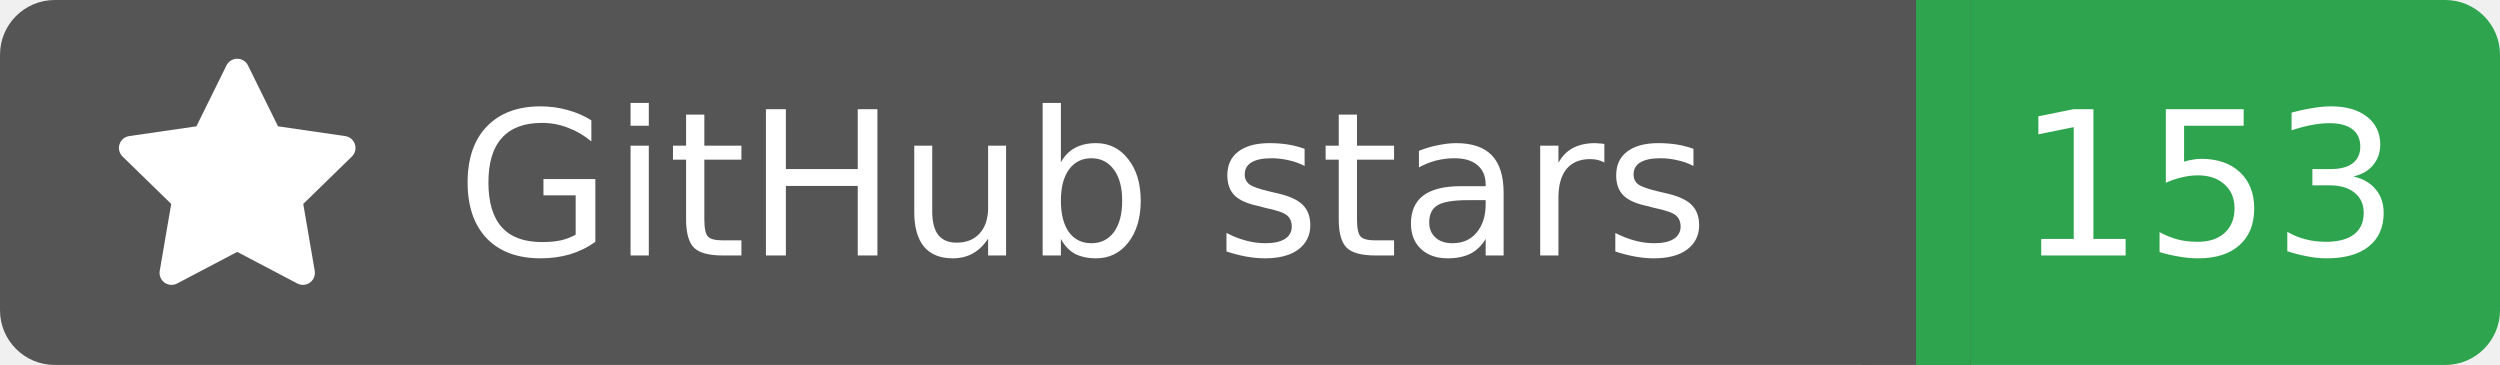
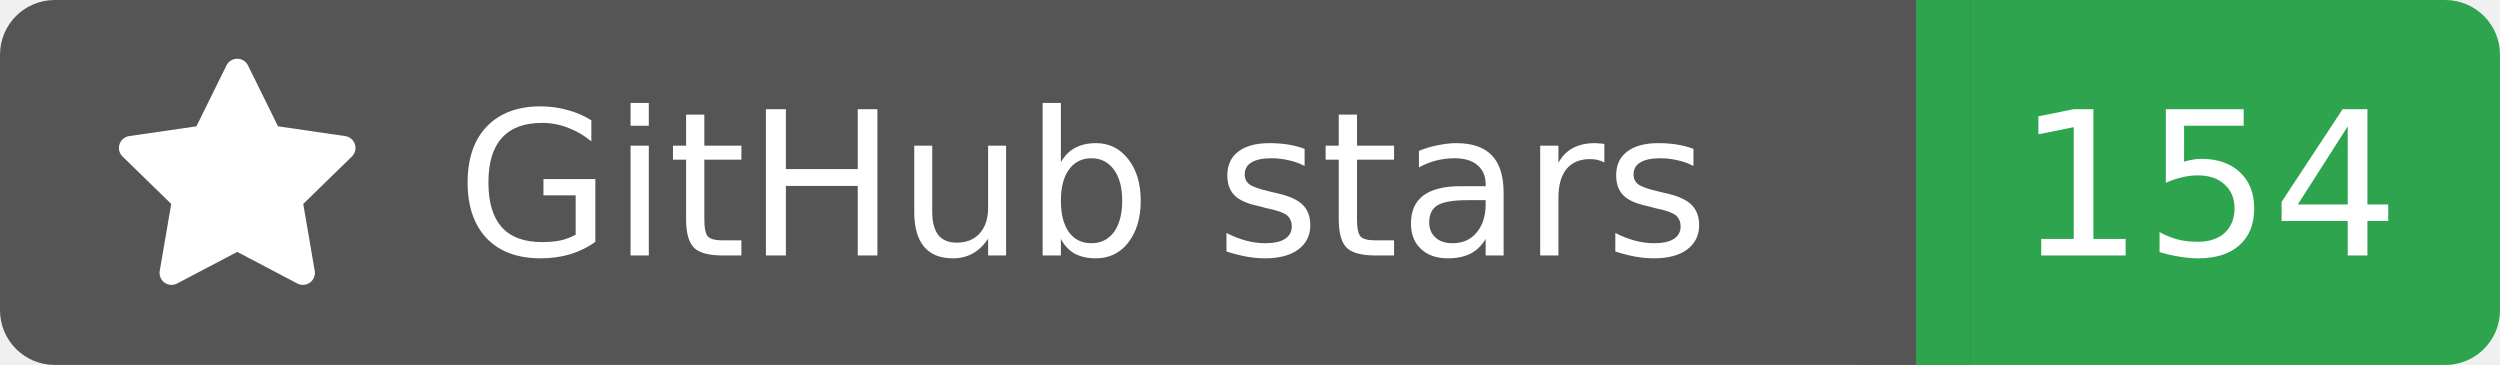
<svg xmlns="http://www.w3.org/2000/svg" width="137" height="20">
  <rect width="105" height="20" rx="3" fill="#555555" />
  <rect x="105" width="32" height="20" rx="3" fill="#2ea44f" />
  <rect x="102" width="6" height="20" fill="#555555" />
  <rect x="105" width="3" height="20" fill="#2ea44f" />
  <g transform="translate(6.0,3.0) scale(0.875)">
    <path d="M8 .25a.75.75 0 0 1 .673.418l1.882 3.815 4.21.612a.75.75 0 0 1 .416 1.279l-3.046 2.97.719 4.192a.751.751 0 0 1-1.088.791L8 12.347l-3.766 1.98a.75.75 0 0 1-1.088-.79l.72-4.194L.818 6.374a.75.75 0 0 1 .416-1.28l4.21-.611L7.327.668A.75.75 0 0 1 8 .25Z" fill="#fff" />
  </g>
  <text x="25" y="14.0" fill="#fff" font-family="Verdana,Geneva,DejaVu Sans,sans-serif" font-size="11" font-weight="normal" font-style="normal">GitHub stars</text>
-   <text x="121" y="14.0" fill="#fff" font-family="Verdana,Geneva,DejaVu Sans,sans-serif" font-size="11" font-weight="normal" font-style="normal" text-anchor="middle">153</text>
+   <text x="121" y="14.0" fill="#fff" font-family="Verdana,Geneva,DejaVu Sans,sans-serif" font-size="11" font-weight="normal" font-style="normal" text-anchor="middle">154</text>
</svg>
